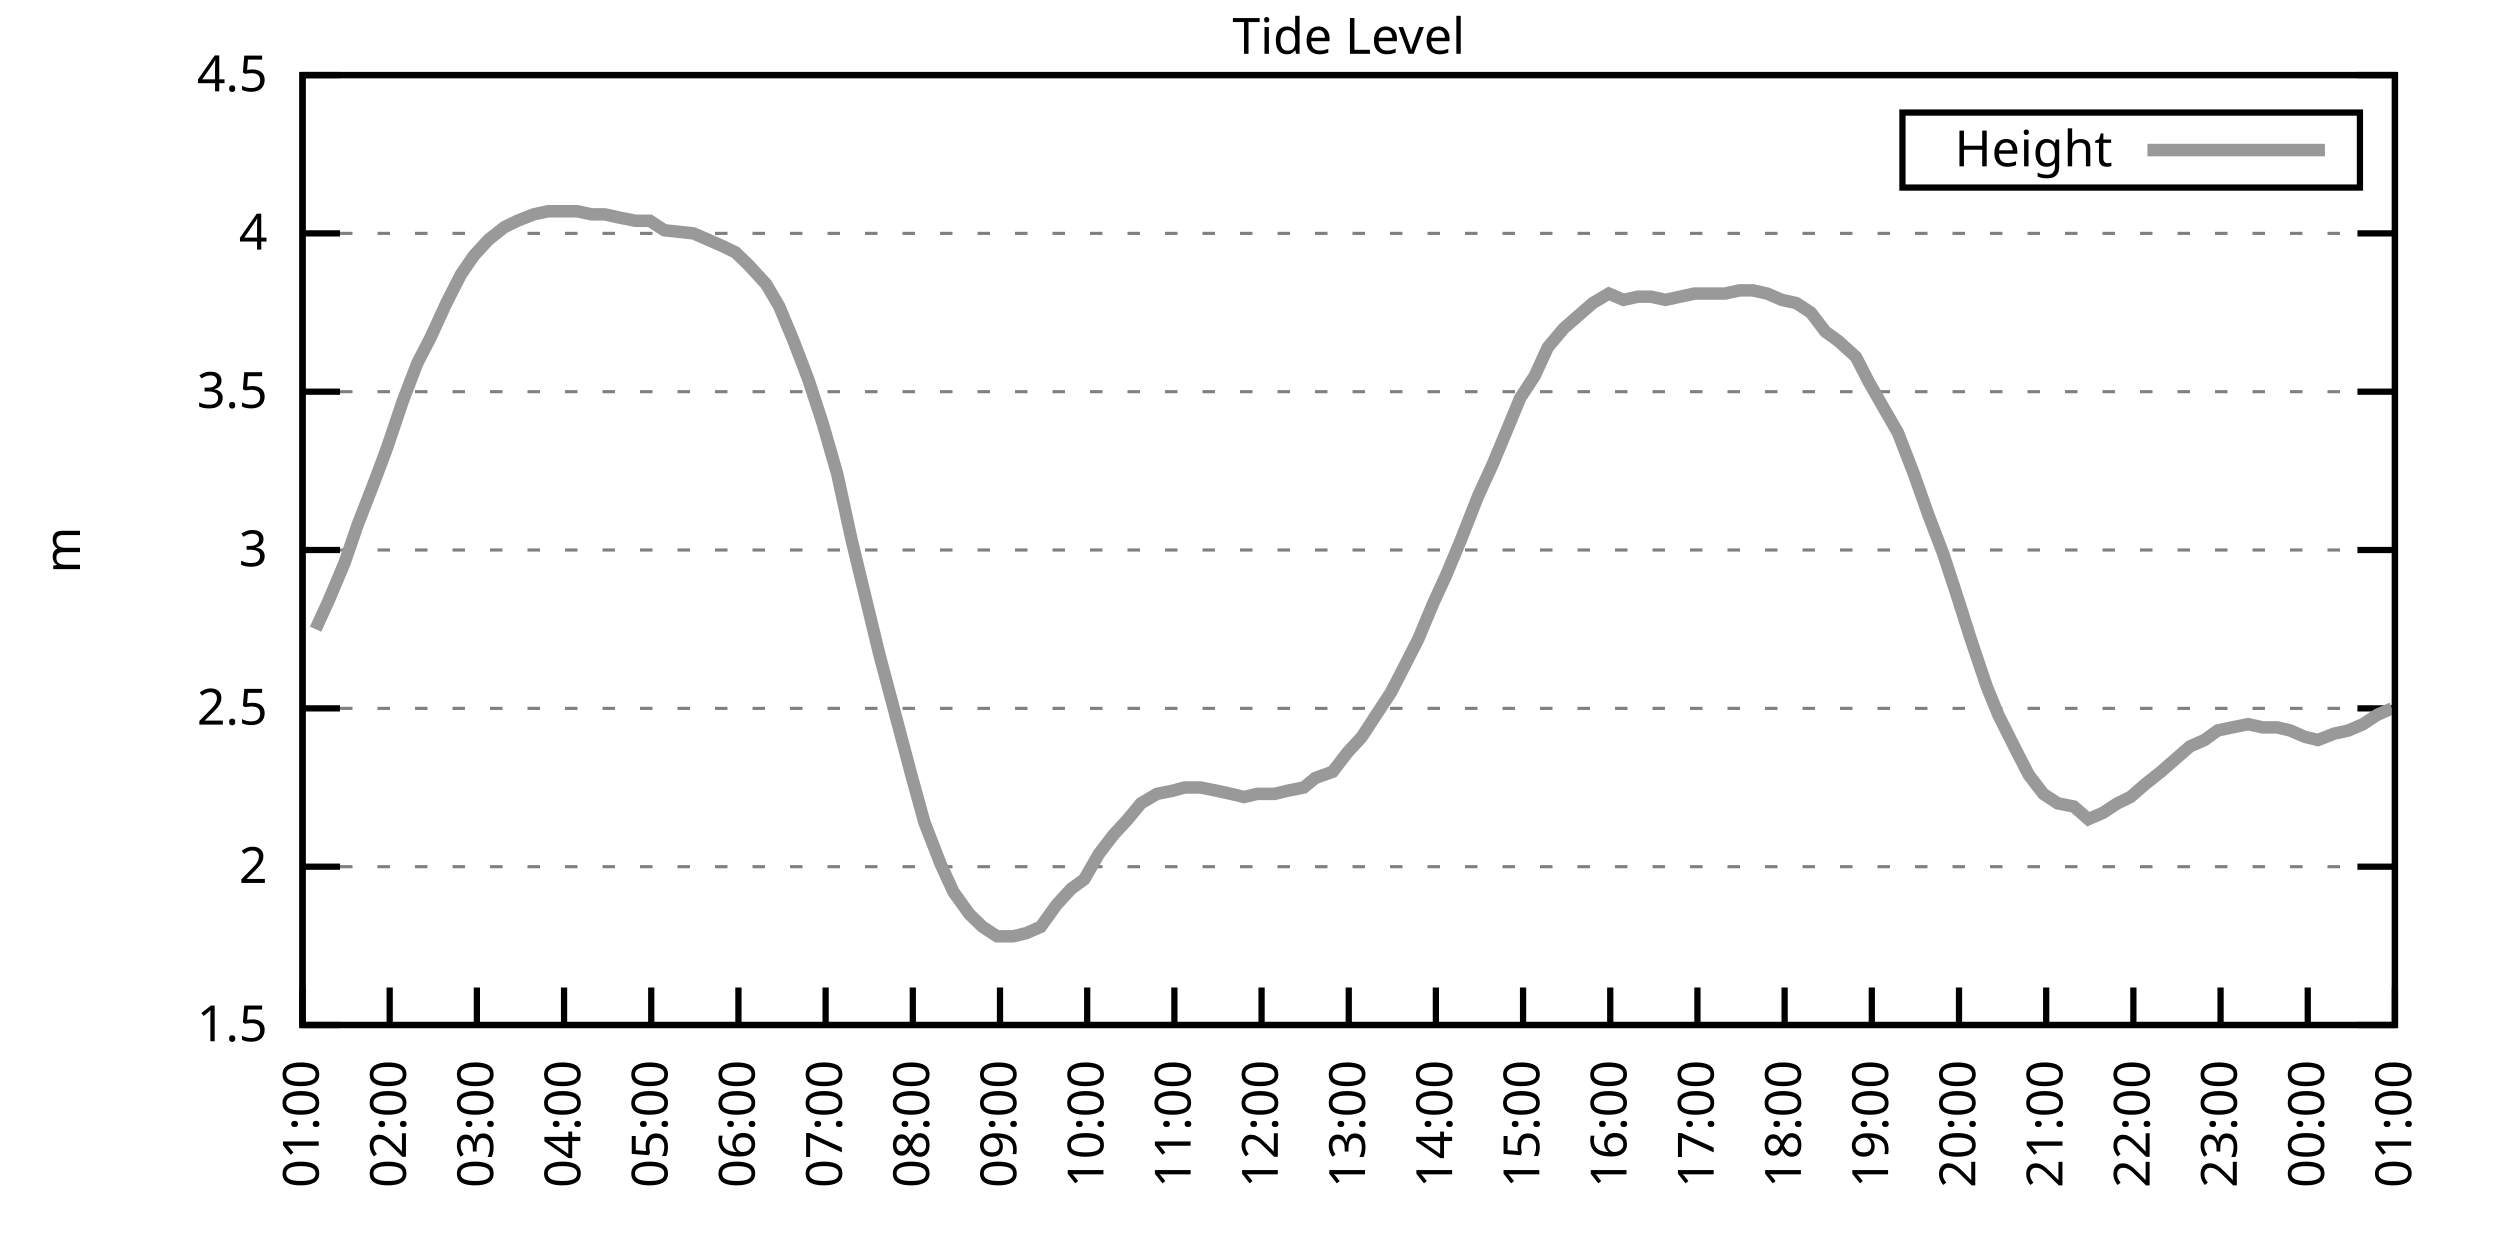
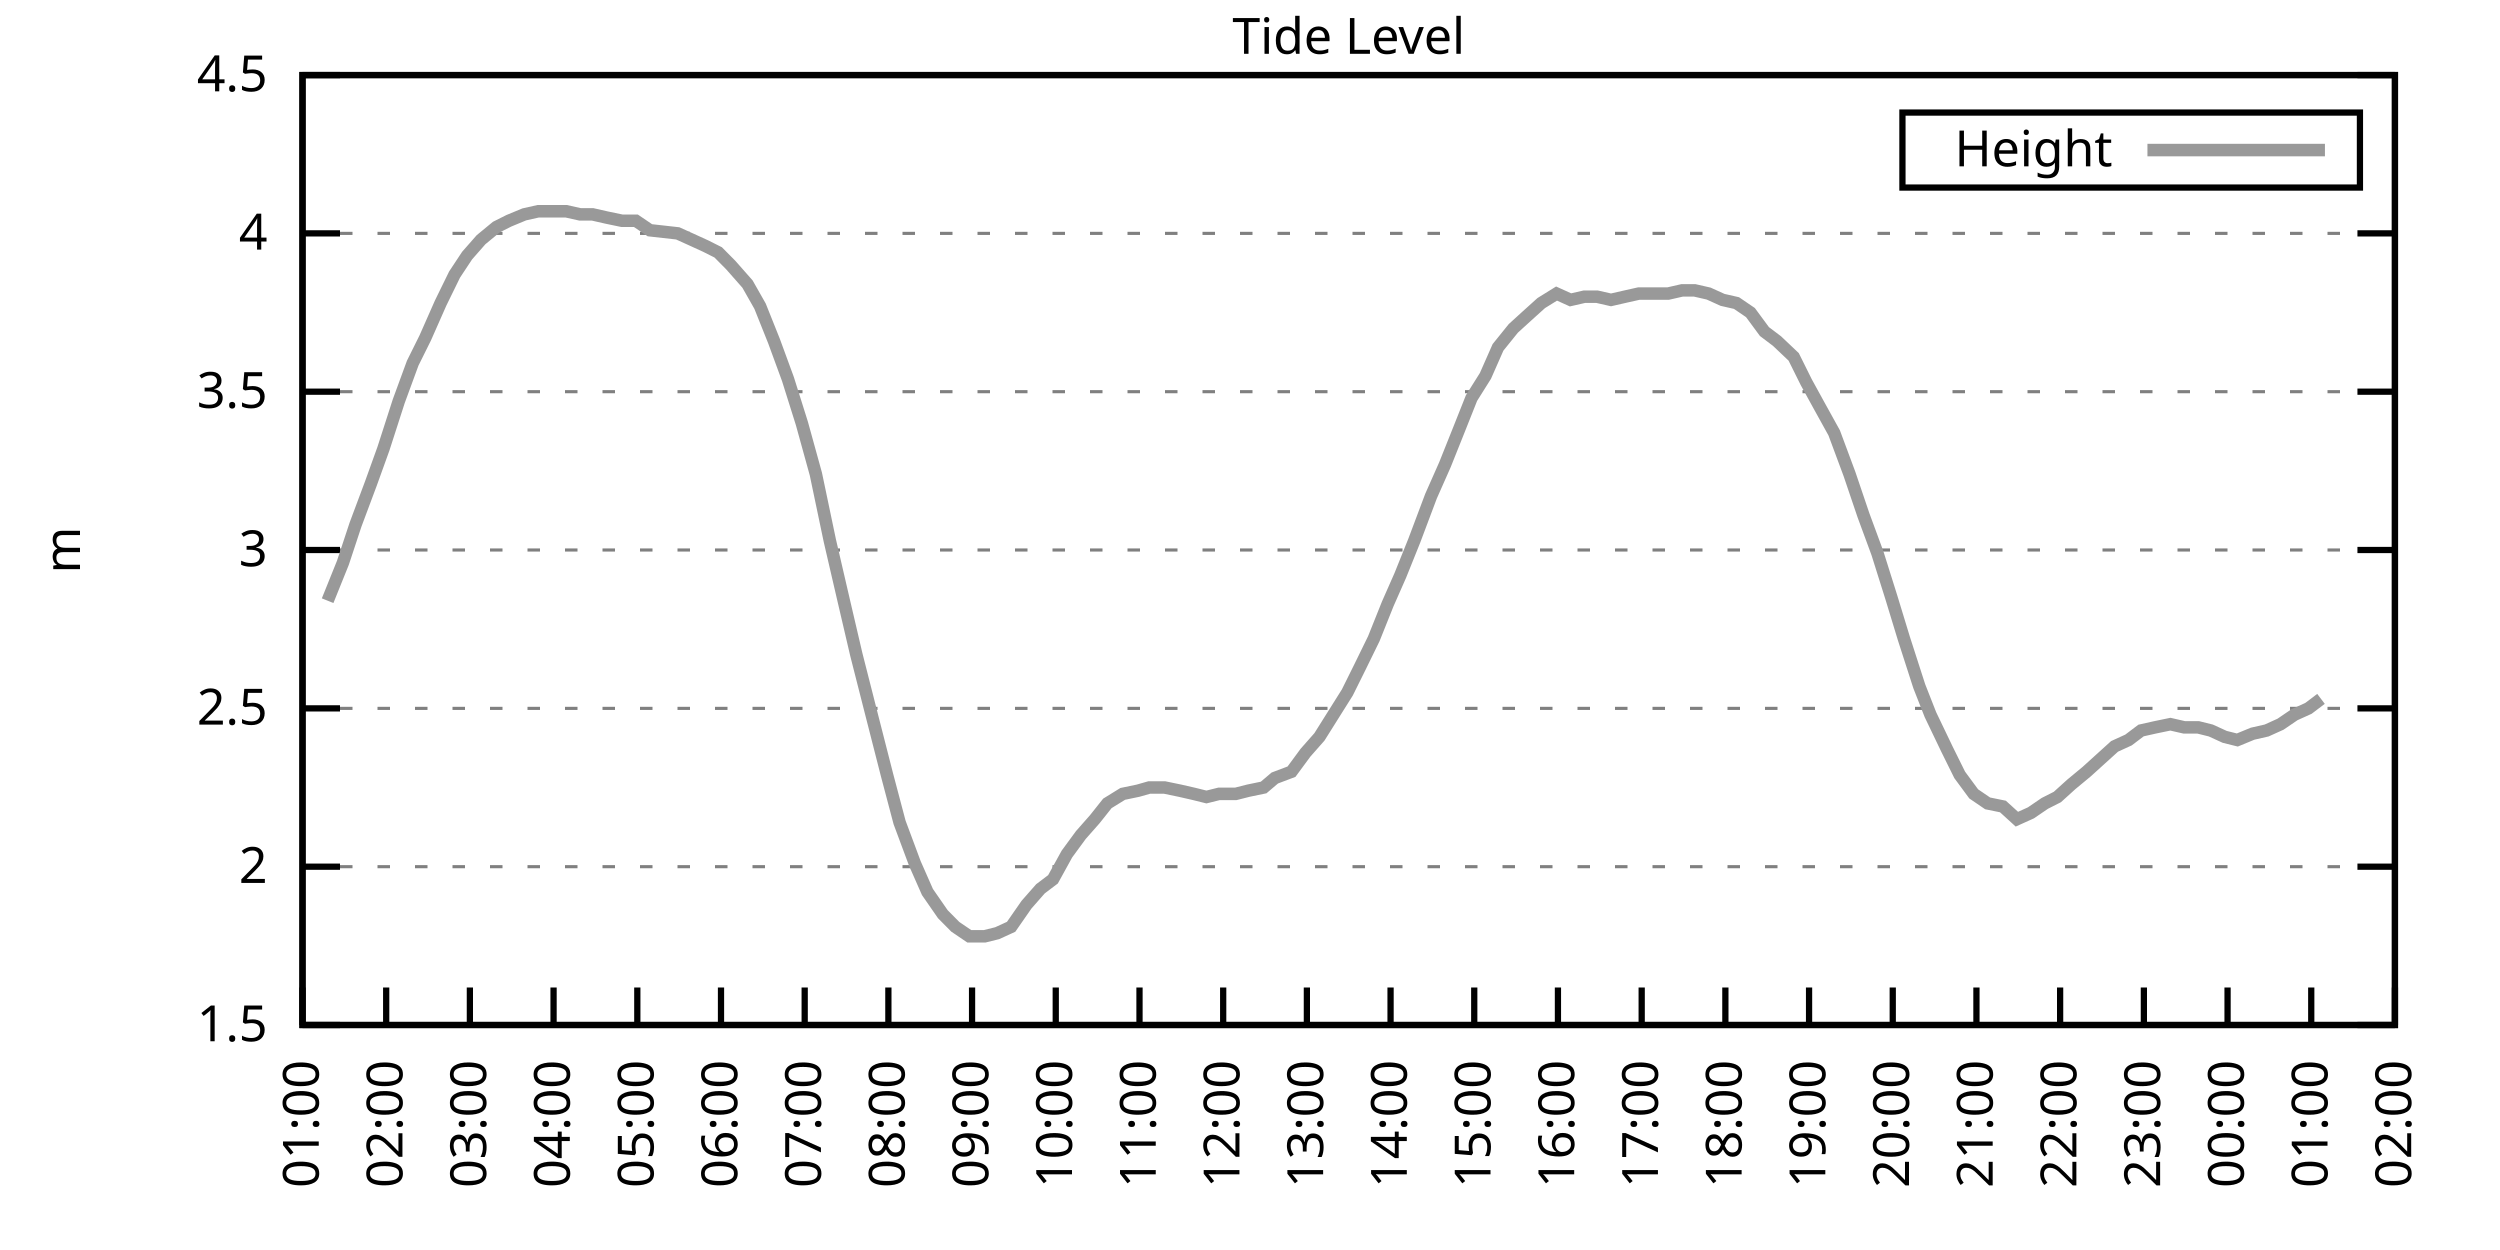
<svg xmlns="http://www.w3.org/2000/svg" xmlns:xlink="http://www.w3.org/1999/xlink" width="400" height="200" viewBox="0 0 400 200">
  <g id="gnuplot_canvas">
    <rect x="0" y="0" width="400" height="200" fill="none" />
    <defs>
      <circle id="gpDot" r="0.5" stroke-width="0.5" stroke="currentColor" />
      <path id="gpPt0" stroke-width="0.333" stroke="currentColor" d="M-1,0 h2 M0,-1 v2" />
      <path id="gpPt1" stroke-width="0.333" stroke="currentColor" d="M-1,-1 L1,1 M1,-1 L-1,1" />
      <path id="gpPt2" stroke-width="0.333" stroke="currentColor" d="M-1,0 L1,0 M0,-1 L0,1 M-1,-1 L1,1 M-1,1 L1,-1" />
      <rect id="gpPt3" stroke-width="0.333" stroke="currentColor" x="-1" y="-1" width="2" height="2" />
      <rect id="gpPt4" stroke-width="0.333" stroke="currentColor" fill="currentColor" x="-1" y="-1" width="2" height="2" />
      <circle id="gpPt5" stroke-width="0.333" stroke="currentColor" cx="0" cy="0" r="1" />
      <use xlink:href="#gpPt5" id="gpPt6" fill="currentColor" stroke="none" />
      <path id="gpPt7" stroke-width="0.333" stroke="currentColor" d="M0,-1.33 L-1.33,0.67 L1.33,0.67 z" />
      <use xlink:href="#gpPt7" id="gpPt8" fill="currentColor" stroke="none" />
      <use xlink:href="#gpPt7" id="gpPt9" stroke="currentColor" transform="rotate(180)" />
      <use xlink:href="#gpPt9" id="gpPt10" fill="currentColor" stroke="none" />
      <use xlink:href="#gpPt3" id="gpPt11" stroke="currentColor" transform="rotate(45)" />
      <use xlink:href="#gpPt11" id="gpPt12" fill="currentColor" stroke="none" />
      <path id="gpPt13" stroke-width="0.333" stroke="currentColor" d="M0,1.330 L1.265,0.411 L0.782,-1.067 L-0.782,-1.076 L-1.265,0.411 z" />
      <use xlink:href="#gpPt13" id="gpPt14" fill="currentColor" stroke="none" />
      <filter id="textbox" filterUnits="objectBoundingBox" x="0" y="0" height="1" width="1">
        <feFlood flood-color="white" flood-opacity="1" result="bgnd" />
        <feComposite in="SourceGraphic" in2="bgnd" operator="atop" />
      </filter>
      <filter id="greybox" filterUnits="objectBoundingBox" x="0" y="0" height="1" width="1">
        <feFlood flood-color="lightgrey" flood-opacity="1" result="grey" />
        <feComposite in="SourceGraphic" in2="grey" operator="atop" />
      </filter>
    </defs>
    <g fill="none" color="white" stroke="currentColor" stroke-width="1.00" stroke-linecap="butt" stroke-linejoin="miter">
</g>
    <g fill="none" color="black" stroke="currentColor" stroke-width="1.00" stroke-linecap="butt" stroke-linejoin="miter">
      <g stroke="none" shape-rendering="crispEdges">
        <polygon fill="rgb(255, 255, 255)" points="48.40,164.00 383.18,164.00 383.18,12.02 48.40,12.02 " />
      </g>
    </g>
    <g fill="none" color="black" stroke="currentColor" stroke-width="1.00" stroke-linecap="butt" stroke-linejoin="miter">
</g>
    <g fill="none" color="black" stroke="black" stroke-width="0.50" stroke-linecap="butt" stroke-linejoin="miter">
</g>
    <g fill="none" color="gray" stroke="currentColor" stroke-width="0.50" stroke-linecap="butt" stroke-linejoin="miter">
      <path stroke="gray" stroke-dasharray="2,4" class="gridline" d="M48.40,164.00 L383.19,164.00  " />
    </g>
    <g fill="none" color="gray" stroke="gray" stroke-width="1.00" stroke-linecap="butt" stroke-linejoin="miter">
</g>
    <g fill="none" color="black" stroke="currentColor" stroke-width="1.00" stroke-linecap="butt" stroke-linejoin="miter">
      <path stroke="black" d="M48.40,164.00 L54.40,164.00 M383.19,164.00 L377.19,164.00  " />
      <g transform="translate(42.80,166.60)" stroke="none" fill="black" font-family="Sans" font-size="8.00" text-anchor="end">
        <text>
          <tspan font-family="Sans"> 1.5</tspan>
        </text>
      </g>
    </g>
    <g fill="none" color="black" stroke="currentColor" stroke-width="1.00" stroke-linecap="butt" stroke-linejoin="miter">
</g>
    <g fill="none" color="black" stroke="black" stroke-width="0.50" stroke-linecap="butt" stroke-linejoin="miter">
</g>
    <g fill="none" color="gray" stroke="currentColor" stroke-width="0.50" stroke-linecap="butt" stroke-linejoin="miter">
      <path stroke="gray" stroke-dasharray="2,4" class="gridline" d="M48.40,138.67 L383.19,138.67  " />
    </g>
    <g fill="none" color="gray" stroke="gray" stroke-width="1.00" stroke-linecap="butt" stroke-linejoin="miter">
</g>
    <g fill="none" color="black" stroke="currentColor" stroke-width="1.00" stroke-linecap="butt" stroke-linejoin="miter">
      <path stroke="black" d="M48.40,138.67 L54.40,138.67 M383.19,138.67 L377.19,138.67  " />
      <g transform="translate(42.80,141.27)" stroke="none" fill="black" font-family="Sans" font-size="8.00" text-anchor="end">
        <text>
          <tspan font-family="Sans"> 2</tspan>
        </text>
      </g>
    </g>
    <g fill="none" color="black" stroke="currentColor" stroke-width="1.00" stroke-linecap="butt" stroke-linejoin="miter">
</g>
    <g fill="none" color="black" stroke="black" stroke-width="0.50" stroke-linecap="butt" stroke-linejoin="miter">
</g>
    <g fill="none" color="gray" stroke="currentColor" stroke-width="0.50" stroke-linecap="butt" stroke-linejoin="miter">
      <path stroke="gray" stroke-dasharray="2,4" class="gridline" d="M48.40,113.34 L383.19,113.34  " />
    </g>
    <g fill="none" color="gray" stroke="gray" stroke-width="1.00" stroke-linecap="butt" stroke-linejoin="miter">
</g>
    <g fill="none" color="black" stroke="currentColor" stroke-width="1.00" stroke-linecap="butt" stroke-linejoin="miter">
      <path stroke="black" d="M48.40,113.34 L54.40,113.34 M383.19,113.34 L377.19,113.34  " />
      <g transform="translate(42.80,115.94)" stroke="none" fill="black" font-family="Sans" font-size="8.00" text-anchor="end">
        <text>
          <tspan font-family="Sans"> 2.5</tspan>
        </text>
      </g>
    </g>
    <g fill="none" color="black" stroke="currentColor" stroke-width="1.00" stroke-linecap="butt" stroke-linejoin="miter">
</g>
    <g fill="none" color="black" stroke="black" stroke-width="0.50" stroke-linecap="butt" stroke-linejoin="miter">
</g>
    <g fill="none" color="gray" stroke="currentColor" stroke-width="0.50" stroke-linecap="butt" stroke-linejoin="miter">
      <path stroke="gray" stroke-dasharray="2,4" class="gridline" d="M48.40,88.00 L383.19,88.00  " />
    </g>
    <g fill="none" color="gray" stroke="gray" stroke-width="1.00" stroke-linecap="butt" stroke-linejoin="miter">
</g>
    <g fill="none" color="black" stroke="currentColor" stroke-width="1.00" stroke-linecap="butt" stroke-linejoin="miter">
      <path stroke="black" d="M48.40,88.00 L54.40,88.00 M383.19,88.00 L377.19,88.00  " />
      <g transform="translate(42.80,90.60)" stroke="none" fill="black" font-family="Sans" font-size="8.00" text-anchor="end">
        <text>
          <tspan font-family="Sans"> 3</tspan>
        </text>
      </g>
    </g>
    <g fill="none" color="black" stroke="currentColor" stroke-width="1.00" stroke-linecap="butt" stroke-linejoin="miter">
</g>
    <g fill="none" color="black" stroke="black" stroke-width="0.50" stroke-linecap="butt" stroke-linejoin="miter">
</g>
    <g fill="none" color="gray" stroke="currentColor" stroke-width="0.50" stroke-linecap="butt" stroke-linejoin="miter">
      <path stroke="gray" stroke-dasharray="2,4" class="gridline" d="M48.40,62.67 L383.19,62.67  " />
    </g>
    <g fill="none" color="gray" stroke="gray" stroke-width="1.00" stroke-linecap="butt" stroke-linejoin="miter">
</g>
    <g fill="none" color="black" stroke="currentColor" stroke-width="1.00" stroke-linecap="butt" stroke-linejoin="miter">
      <path stroke="black" d="M48.40,62.67 L54.40,62.67 M383.19,62.67 L377.19,62.67  " />
      <g transform="translate(42.80,65.27)" stroke="none" fill="black" font-family="Sans" font-size="8.00" text-anchor="end">
        <text>
          <tspan font-family="Sans"> 3.5</tspan>
        </text>
      </g>
    </g>
    <g fill="none" color="black" stroke="currentColor" stroke-width="1.00" stroke-linecap="butt" stroke-linejoin="miter">
</g>
    <g fill="none" color="black" stroke="black" stroke-width="0.50" stroke-linecap="butt" stroke-linejoin="miter">
</g>
    <g fill="none" color="gray" stroke="currentColor" stroke-width="0.50" stroke-linecap="butt" stroke-linejoin="miter">
      <path stroke="gray" stroke-dasharray="2,4" class="gridline" d="M48.40,37.34 L383.19,37.34  " />
    </g>
    <g fill="none" color="gray" stroke="gray" stroke-width="1.00" stroke-linecap="butt" stroke-linejoin="miter">
</g>
    <g fill="none" color="black" stroke="currentColor" stroke-width="1.00" stroke-linecap="butt" stroke-linejoin="miter">
      <path stroke="black" d="M48.40,37.34 L54.40,37.34 M383.19,37.34 L377.19,37.34  " />
      <g transform="translate(42.80,39.94)" stroke="none" fill="black" font-family="Sans" font-size="8.00" text-anchor="end">
        <text>
          <tspan font-family="Sans"> 4</tspan>
        </text>
      </g>
    </g>
    <g fill="none" color="black" stroke="currentColor" stroke-width="1.00" stroke-linecap="butt" stroke-linejoin="miter">
</g>
    <g fill="none" color="black" stroke="black" stroke-width="0.50" stroke-linecap="butt" stroke-linejoin="miter">
</g>
    <g fill="none" color="gray" stroke="currentColor" stroke-width="0.50" stroke-linecap="butt" stroke-linejoin="miter">
      <path stroke="gray" stroke-dasharray="2,4" class="gridline" d="M48.40,12.01 L383.19,12.01  " />
    </g>
    <g fill="none" color="gray" stroke="gray" stroke-width="1.00" stroke-linecap="butt" stroke-linejoin="miter">
</g>
    <g fill="none" color="black" stroke="currentColor" stroke-width="1.00" stroke-linecap="butt" stroke-linejoin="miter">
      <path stroke="black" d="M48.40,12.01 L54.40,12.01 M383.19,12.01 L377.19,12.01  " />
      <g transform="translate(42.80,14.61)" stroke="none" fill="black" font-family="Sans" font-size="8.00" text-anchor="end">
        <text>
          <tspan font-family="Sans"> 4.5</tspan>
        </text>
      </g>
    </g>
    <g fill="none" color="black" stroke="currentColor" stroke-width="1.00" stroke-linecap="butt" stroke-linejoin="miter">
      <path stroke="black" d="M48.40,164.00 L48.40,158.00  " />
      <g transform="translate(51.00,169.60) rotate(270.00)" stroke="none" fill="black" font-family="Sans" font-size="8.00" text-anchor="end">
        <text>
          <tspan font-family="Sans">01:00</tspan>
        </text>
      </g>
    </g>
    <g fill="none" color="black" stroke="currentColor" stroke-width="1.00" stroke-linecap="butt" stroke-linejoin="miter">
-       <path stroke="black" d="M62.35,164.00 L62.35,158.00  " />
-       <g transform="translate(64.95,169.60) rotate(270.00)" stroke="none" fill="black" font-family="Sans" font-size="8.00" text-anchor="end">
+       <path stroke="black" d="M61.79,164.00 L61.79,158.00  " />
+       <g transform="translate(64.39,169.60) rotate(270.00)" stroke="none" fill="black" font-family="Sans" font-size="8.00" text-anchor="end">
        <text>
          <tspan font-family="Sans">02:00</tspan>
        </text>
      </g>
    </g>
    <g fill="none" color="black" stroke="currentColor" stroke-width="1.00" stroke-linecap="butt" stroke-linejoin="miter">
-       <path stroke="black" d="M76.30,164.00 L76.30,158.00  " />
-       <g transform="translate(78.90,169.60) rotate(270.00)" stroke="none" fill="black" font-family="Sans" font-size="8.00" text-anchor="end">
+       <path stroke="black" d="M75.18,164.00 L75.18,158.00  " />
+       <g transform="translate(77.78,169.60) rotate(270.00)" stroke="none" fill="black" font-family="Sans" font-size="8.00" text-anchor="end">
        <text>
          <tspan font-family="Sans">03:00</tspan>
        </text>
      </g>
    </g>
    <g fill="none" color="black" stroke="currentColor" stroke-width="1.00" stroke-linecap="butt" stroke-linejoin="miter">
-       <path stroke="black" d="M90.25,164.00 L90.25,158.00  " />
-       <g transform="translate(92.85,169.60) rotate(270.00)" stroke="none" fill="black" font-family="Sans" font-size="8.00" text-anchor="end">
+       <path stroke="black" d="M88.57,164.00 L88.57,158.00  " />
+       <g transform="translate(91.17,169.60) rotate(270.00)" stroke="none" fill="black" font-family="Sans" font-size="8.00" text-anchor="end">
        <text>
          <tspan font-family="Sans">04:00</tspan>
        </text>
      </g>
    </g>
    <g fill="none" color="black" stroke="currentColor" stroke-width="1.00" stroke-linecap="butt" stroke-linejoin="miter">
-       <path stroke="black" d="M104.20,164.00 L104.20,158.00  " />
-       <g transform="translate(106.80,169.60) rotate(270.00)" stroke="none" fill="black" font-family="Sans" font-size="8.00" text-anchor="end">
+       <path stroke="black" d="M101.97,164.00 L101.97,158.00  " />
+       <g transform="translate(104.57,169.60) rotate(270.00)" stroke="none" fill="black" font-family="Sans" font-size="8.00" text-anchor="end">
        <text>
          <tspan font-family="Sans">05:00</tspan>
        </text>
      </g>
    </g>
    <g fill="none" color="black" stroke="currentColor" stroke-width="1.00" stroke-linecap="butt" stroke-linejoin="miter">
-       <path stroke="black" d="M118.15,164.00 L118.15,158.00  " />
-       <g transform="translate(120.75,169.60) rotate(270.00)" stroke="none" fill="black" font-family="Sans" font-size="8.00" text-anchor="end">
+       <path stroke="black" d="M115.36,164.00 L115.36,158.00  " />
+       <g transform="translate(117.96,169.60) rotate(270.00)" stroke="none" fill="black" font-family="Sans" font-size="8.00" text-anchor="end">
        <text>
          <tspan font-family="Sans">06:00</tspan>
        </text>
      </g>
    </g>
    <g fill="none" color="black" stroke="currentColor" stroke-width="1.00" stroke-linecap="butt" stroke-linejoin="miter">
-       <path stroke="black" d="M132.10,164.00 L132.10,158.00  " />
-       <g transform="translate(134.70,169.60) rotate(270.00)" stroke="none" fill="black" font-family="Sans" font-size="8.00" text-anchor="end">
+       <path stroke="black" d="M128.75,164.00 L128.75,158.00  " />
+       <g transform="translate(131.35,169.60) rotate(270.00)" stroke="none" fill="black" font-family="Sans" font-size="8.00" text-anchor="end">
        <text>
          <tspan font-family="Sans">07:00</tspan>
        </text>
      </g>
    </g>
    <g fill="none" color="black" stroke="currentColor" stroke-width="1.00" stroke-linecap="butt" stroke-linejoin="miter">
-       <path stroke="black" d="M146.05,164.00 L146.05,158.00  " />
-       <g transform="translate(148.65,169.60) rotate(270.00)" stroke="none" fill="black" font-family="Sans" font-size="8.00" text-anchor="end">
+       <path stroke="black" d="M142.14,164.00 L142.14,158.00  " />
+       <g transform="translate(144.74,169.60) rotate(270.00)" stroke="none" fill="black" font-family="Sans" font-size="8.00" text-anchor="end">
        <text>
          <tspan font-family="Sans">08:00</tspan>
        </text>
      </g>
    </g>
    <g fill="none" color="black" stroke="currentColor" stroke-width="1.00" stroke-linecap="butt" stroke-linejoin="miter">
-       <path stroke="black" d="M160.00,164.00 L160.00,158.00  " />
-       <g transform="translate(162.60,169.60) rotate(270.00)" stroke="none" fill="black" font-family="Sans" font-size="8.00" text-anchor="end">
+       <path stroke="black" d="M155.53,164.00 L155.53,158.00  " />
+       <g transform="translate(158.13,169.60) rotate(270.00)" stroke="none" fill="black" font-family="Sans" font-size="8.00" text-anchor="end">
        <text>
          <tspan font-family="Sans">09:00</tspan>
        </text>
      </g>
    </g>
    <g fill="none" color="black" stroke="currentColor" stroke-width="1.00" stroke-linecap="butt" stroke-linejoin="miter">
-       <path stroke="black" d="M173.95,164.00 L173.95,158.00  " />
-       <g transform="translate(176.55,169.60) rotate(270.00)" stroke="none" fill="black" font-family="Sans" font-size="8.00" text-anchor="end">
+       <path stroke="black" d="M168.92,164.00 L168.92,158.00  " />
+       <g transform="translate(171.52,169.60) rotate(270.00)" stroke="none" fill="black" font-family="Sans" font-size="8.00" text-anchor="end">
        <text>
          <tspan font-family="Sans">10:00</tspan>
        </text>
      </g>
    </g>
    <g fill="none" color="black" stroke="currentColor" stroke-width="1.00" stroke-linecap="butt" stroke-linejoin="miter">
-       <path stroke="black" d="M187.90,164.00 L187.90,158.00  " />
-       <g transform="translate(190.50,169.60) rotate(270.00)" stroke="none" fill="black" font-family="Sans" font-size="8.00" text-anchor="end">
+       <path stroke="black" d="M182.32,164.00 L182.32,158.00  " />
+       <g transform="translate(184.92,169.60) rotate(270.00)" stroke="none" fill="black" font-family="Sans" font-size="8.00" text-anchor="end">
        <text>
          <tspan font-family="Sans">11:00</tspan>
        </text>
      </g>
    </g>
    <g fill="none" color="black" stroke="currentColor" stroke-width="1.00" stroke-linecap="butt" stroke-linejoin="miter">
-       <path stroke="black" d="M201.85,164.00 L201.85,158.00  " />
-       <g transform="translate(204.45,169.60) rotate(270.00)" stroke="none" fill="black" font-family="Sans" font-size="8.00" text-anchor="end">
+       <path stroke="black" d="M195.71,164.00 L195.71,158.00  " />
+       <g transform="translate(198.31,169.60) rotate(270.00)" stroke="none" fill="black" font-family="Sans" font-size="8.00" text-anchor="end">
        <text>
          <tspan font-family="Sans">12:00</tspan>
        </text>
      </g>
    </g>
    <g fill="none" color="black" stroke="currentColor" stroke-width="1.00" stroke-linecap="butt" stroke-linejoin="miter">
-       <path stroke="black" d="M215.80,164.00 L215.80,158.00  " />
-       <g transform="translate(218.40,169.60) rotate(270.00)" stroke="none" fill="black" font-family="Sans" font-size="8.00" text-anchor="end">
+       <path stroke="black" d="M209.10,164.00 L209.10,158.00  " />
+       <g transform="translate(211.70,169.60) rotate(270.00)" stroke="none" fill="black" font-family="Sans" font-size="8.00" text-anchor="end">
        <text>
          <tspan font-family="Sans">13:00</tspan>
        </text>
      </g>
    </g>
    <g fill="none" color="black" stroke="currentColor" stroke-width="1.00" stroke-linecap="butt" stroke-linejoin="miter">
-       <path stroke="black" d="M229.74,164.00 L229.74,158.00  " />
-       <g transform="translate(232.34,169.60) rotate(270.00)" stroke="none" fill="black" font-family="Sans" font-size="8.00" text-anchor="end">
+       <path stroke="black" d="M222.49,164.00 L222.49,158.00  " />
+       <g transform="translate(225.09,169.60) rotate(270.00)" stroke="none" fill="black" font-family="Sans" font-size="8.00" text-anchor="end">
        <text>
          <tspan font-family="Sans">14:00</tspan>
        </text>
      </g>
    </g>
    <g fill="none" color="black" stroke="currentColor" stroke-width="1.00" stroke-linecap="butt" stroke-linejoin="miter">
-       <path stroke="black" d="M243.69,164.00 L243.69,158.00  " />
-       <g transform="translate(246.29,169.60) rotate(270.00)" stroke="none" fill="black" font-family="Sans" font-size="8.00" text-anchor="end">
+       <path stroke="black" d="M235.88,164.00 L235.88,158.00  " />
+       <g transform="translate(238.48,169.60) rotate(270.00)" stroke="none" fill="black" font-family="Sans" font-size="8.00" text-anchor="end">
        <text>
          <tspan font-family="Sans">15:00</tspan>
        </text>
      </g>
    </g>
    <g fill="none" color="black" stroke="currentColor" stroke-width="1.00" stroke-linecap="butt" stroke-linejoin="miter">
-       <path stroke="black" d="M257.64,164.00 L257.64,158.00  " />
-       <g transform="translate(260.24,169.60) rotate(270.00)" stroke="none" fill="black" font-family="Sans" font-size="8.00" text-anchor="end">
+       <path stroke="black" d="M249.27,164.00 L249.27,158.00  " />
+       <g transform="translate(251.87,169.60) rotate(270.00)" stroke="none" fill="black" font-family="Sans" font-size="8.00" text-anchor="end">
        <text>
          <tspan font-family="Sans">16:00</tspan>
        </text>
      </g>
    </g>
    <g fill="none" color="black" stroke="currentColor" stroke-width="1.00" stroke-linecap="butt" stroke-linejoin="miter">
-       <path stroke="black" d="M271.59,164.00 L271.59,158.00  " />
-       <g transform="translate(274.19,169.60) rotate(270.00)" stroke="none" fill="black" font-family="Sans" font-size="8.00" text-anchor="end">
+       <path stroke="black" d="M262.67,164.00 L262.67,158.00  " />
+       <g transform="translate(265.27,169.60) rotate(270.00)" stroke="none" fill="black" font-family="Sans" font-size="8.00" text-anchor="end">
        <text>
          <tspan font-family="Sans">17:00</tspan>
        </text>
      </g>
    </g>
    <g fill="none" color="black" stroke="currentColor" stroke-width="1.00" stroke-linecap="butt" stroke-linejoin="miter">
-       <path stroke="black" d="M285.54,164.00 L285.54,158.00  " />
-       <g transform="translate(288.14,169.60) rotate(270.00)" stroke="none" fill="black" font-family="Sans" font-size="8.00" text-anchor="end">
+       <path stroke="black" d="M276.06,164.00 L276.06,158.00  " />
+       <g transform="translate(278.66,169.60) rotate(270.00)" stroke="none" fill="black" font-family="Sans" font-size="8.00" text-anchor="end">
        <text>
          <tspan font-family="Sans">18:00</tspan>
        </text>
      </g>
    </g>
    <g fill="none" color="black" stroke="currentColor" stroke-width="1.00" stroke-linecap="butt" stroke-linejoin="miter">
-       <path stroke="black" d="M299.49,164.00 L299.49,158.00  " />
-       <g transform="translate(302.09,169.60) rotate(270.00)" stroke="none" fill="black" font-family="Sans" font-size="8.00" text-anchor="end">
+       <path stroke="black" d="M289.45,164.00 L289.45,158.00  " />
+       <g transform="translate(292.05,169.60) rotate(270.00)" stroke="none" fill="black" font-family="Sans" font-size="8.00" text-anchor="end">
        <text>
          <tspan font-family="Sans">19:00</tspan>
        </text>
      </g>
    </g>
    <g fill="none" color="black" stroke="currentColor" stroke-width="1.00" stroke-linecap="butt" stroke-linejoin="miter">
-       <path stroke="black" d="M313.44,164.00 L313.44,158.00  " />
-       <g transform="translate(316.04,169.60) rotate(270.00)" stroke="none" fill="black" font-family="Sans" font-size="8.00" text-anchor="end">
+       <path stroke="black" d="M302.84,164.00 L302.84,158.00  " />
+       <g transform="translate(305.44,169.60) rotate(270.00)" stroke="none" fill="black" font-family="Sans" font-size="8.00" text-anchor="end">
        <text>
          <tspan font-family="Sans">20:00</tspan>
        </text>
      </g>
    </g>
    <g fill="none" color="black" stroke="currentColor" stroke-width="1.00" stroke-linecap="butt" stroke-linejoin="miter">
-       <path stroke="black" d="M327.39,164.00 L327.39,158.00  " />
-       <g transform="translate(329.99,169.60) rotate(270.00)" stroke="none" fill="black" font-family="Sans" font-size="8.00" text-anchor="end">
+       <path stroke="black" d="M316.23,164.00 L316.23,158.00  " />
+       <g transform="translate(318.83,169.60) rotate(270.00)" stroke="none" fill="black" font-family="Sans" font-size="8.00" text-anchor="end">
        <text>
          <tspan font-family="Sans">21:00</tspan>
        </text>
      </g>
    </g>
    <g fill="none" color="black" stroke="currentColor" stroke-width="1.00" stroke-linecap="butt" stroke-linejoin="miter">
-       <path stroke="black" d="M341.34,164.00 L341.34,158.00  " />
-       <g transform="translate(343.94,169.60) rotate(270.00)" stroke="none" fill="black" font-family="Sans" font-size="8.00" text-anchor="end">
+       <path stroke="black" d="M329.62,164.00 L329.62,158.00  " />
+       <g transform="translate(332.22,169.60) rotate(270.00)" stroke="none" fill="black" font-family="Sans" font-size="8.00" text-anchor="end">
        <text>
          <tspan font-family="Sans">22:00</tspan>
        </text>
      </g>
    </g>
    <g fill="none" color="black" stroke="currentColor" stroke-width="1.00" stroke-linecap="butt" stroke-linejoin="miter">
-       <path stroke="black" d="M355.29,164.00 L355.29,158.00  " />
-       <g transform="translate(357.89,169.60) rotate(270.00)" stroke="none" fill="black" font-family="Sans" font-size="8.00" text-anchor="end">
+       <path stroke="black" d="M343.02,164.00 L343.02,158.00  " />
+       <g transform="translate(345.62,169.60) rotate(270.00)" stroke="none" fill="black" font-family="Sans" font-size="8.00" text-anchor="end">
        <text>
          <tspan font-family="Sans">23:00</tspan>
        </text>
      </g>
    </g>
    <g fill="none" color="black" stroke="currentColor" stroke-width="1.00" stroke-linecap="butt" stroke-linejoin="miter">
-       <path stroke="black" d="M369.24,164.00 L369.24,158.00  " />
-       <g transform="translate(371.84,169.60) rotate(270.00)" stroke="none" fill="black" font-family="Sans" font-size="8.00" text-anchor="end">
+       <path stroke="black" d="M356.41,164.00 L356.41,158.00  " />
+       <g transform="translate(359.01,169.60) rotate(270.00)" stroke="none" fill="black" font-family="Sans" font-size="8.00" text-anchor="end">
        <text>
          <tspan font-family="Sans">00:00</tspan>
+         </text>
+       </g>
+     </g>
+     <g fill="none" color="black" stroke="currentColor" stroke-width="1.00" stroke-linecap="butt" stroke-linejoin="miter">
+       <path stroke="black" d="M369.80,164.00 L369.80,158.00  " />
+       <g transform="translate(372.40,169.60) rotate(270.00)" stroke="none" fill="black" font-family="Sans" font-size="8.00" text-anchor="end">
+         <text>
+           <tspan font-family="Sans">01:00</tspan>
        </text>
      </g>
    </g>
    <g fill="none" color="black" stroke="currentColor" stroke-width="1.00" stroke-linecap="butt" stroke-linejoin="miter">
      <path stroke="black" d="M383.19,164.00 L383.19,158.00  " />
      <g transform="translate(385.79,169.60) rotate(270.00)" stroke="none" fill="black" font-family="Sans" font-size="8.00" text-anchor="end">
        <text>
-           <tspan font-family="Sans">01:00</tspan>
+           <tspan font-family="Sans">02:00</tspan>
        </text>
      </g>
    </g>
    <g fill="none" color="black" stroke="currentColor" stroke-width="1.00" stroke-linecap="butt" stroke-linejoin="miter">
</g>
    <g fill="none" color="black" stroke="currentColor" stroke-width="1.00" stroke-linecap="butt" stroke-linejoin="miter">
      <path stroke="black" d="M48.40,12.01 L48.40,164.00 L383.19,164.00 L383.19,12.01 L48.40,12.01 Z  " />
    </g>
    <g fill="none" color="black" stroke="currentColor" stroke-width="1.00" stroke-linecap="butt" stroke-linejoin="miter">
</g>
    <g fill="none" color="black" stroke="currentColor" stroke-width="1.00" stroke-linecap="butt" stroke-linejoin="miter">
      <path stroke="black" d="M304.39,30.01 L304.39,18.01 L377.59,18.01 L377.59,30.01 L304.39,30.01 Z  " />
    </g>
    <g id="Tide_level_plot_1">
      <g fill="none" color="white" stroke="black" stroke-width="2.00" stroke-linecap="butt" stroke-linejoin="miter">
</g>
      <g fill="none" color="black" stroke="currentColor" stroke-width="2.00" stroke-linecap="butt" stroke-linejoin="miter">
        <g transform="translate(337.99,26.61)" stroke="none" fill="black" font-family="Sans" font-size="8.00" text-anchor="end">
          <text>
            <tspan font-family="Sans">Height</tspan>
          </text>
        </g>
      </g>
      <g fill="none" color="black" stroke="currentColor" stroke-width="2.00" stroke-linecap="butt" stroke-linejoin="miter">
-         <path stroke="rgb(153, 153, 153)" d="M343.59,24.01 L371.99,24.01 M50.49,100.67 L52.58,96.11 L55.14,90.03 L57.23,83.95 L59.79,77.37 L61.88,71.79   L64.44,64.19 L66.77,58.11 L68.86,54.06 L71.42,48.49 L73.74,43.93 L75.83,40.89 L78.16,38.35 L80.72,36.33   L82.81,35.32 L85.37,34.30 L87.69,33.80 L89.78,33.80 L92.34,33.80 L94.67,34.30 L96.76,34.30 L99.08,34.81   L101.64,35.32 L103.97,35.32 L106.29,36.84 L110.94,37.34 L113.27,38.35 L115.59,39.37 L117.68,40.38 L119.78,42.41   L122.57,45.45 L124.66,48.99 L126.98,54.57 L129.31,60.65 L131.63,67.74 L133.96,75.85 L136.28,86.49 L138.61,96.11   L140.70,104.72 L143.26,114.35 L145.81,123.98 L147.91,131.58 L150.46,138.16 L152.56,142.72 L155.11,146.27 L157.21,148.29   L159.53,149.81 L162.09,149.81 L164.18,149.31 L166.51,148.29 L169.06,144.75 L171.39,142.21 L173.48,140.69 L175.81,136.64   L178.13,133.60 L180.46,131.07 L182.55,128.54 L185.11,127.02 L187.66,126.51 L189.52,126.00 L192.08,126.00 L194.64,126.51   L196.96,127.02 L199.06,127.52 L201.15,127.02 L203.94,127.02 L206.03,126.51 L208.59,126.00 L210.45,124.48 L213.24,123.47   L215.56,120.43 L217.89,117.90 L220.21,114.35 L222.54,110.80 L224.63,106.75 L226.95,102.19 L229.28,96.62 L231.37,92.06   L233.70,86.49 L236.49,79.39 L238.81,74.33 L241.14,68.75 L243.23,63.69 L245.55,60.14 L247.65,55.58 L250.20,52.54   L252.53,50.51 L254.85,48.49 L257.41,46.97 L259.74,47.98 L262.06,47.47 L264.15,47.47 L266.48,47.98 L268.80,47.47   L271.13,46.97 L273.69,46.97 L276.01,46.97 L278.34,46.46 L280.43,46.46 L282.75,46.97 L285.08,47.98 L287.40,48.49   L289.73,50.01 L292.05,53.05 L294.15,54.57 L296.94,57.10 L299.03,61.15 L301.35,65.21 L303.68,69.26 L306.23,75.85   L308.56,82.43 L310.88,88.51 L313.21,95.60 L315.30,102.19 L317.86,109.79 L319.72,114.35 L322.51,119.92 L324.60,123.98   L326.93,127.02 L329.25,128.54 L331.81,129.04 L334.13,131.07 L336.46,130.06 L338.78,128.54 L340.88,127.52 L343.20,125.50   L345.76,123.47 L348.08,121.44 L350.41,119.42 L352.73,118.40 L354.83,116.88 L357.15,116.38 L359.71,115.87 L362.03,116.38   L364.36,116.38 L366.45,116.88 L368.78,117.90 L370.87,118.40 L373.43,117.39 L375.75,116.88 L378.08,115.87 L380.40,114.35   L382.73,113.34  " />
+         <path stroke="rgb(153, 153, 153)" d="M343.59,24.01 L371.99,24.01 M52.42,96.11 L54.87,90.03 L56.88,83.95 L59.34,77.37 L61.35,71.79 L63.80,64.19   L66.03,58.11 L68.04,54.06 L70.50,48.49 L72.73,43.93 L74.74,40.89 L76.97,38.35 L79.42,36.33 L81.43,35.32   L83.89,34.30 L86.12,33.80 L88.13,33.80 L90.58,33.80 L92.82,34.30 L94.82,34.30 L97.06,34.81 L99.51,35.32   L101.74,35.32 L103.98,36.84 L108.44,37.34 L110.67,38.35 L112.90,39.37 L114.91,40.38 L116.92,42.41 L119.60,45.45   L121.61,48.99 L123.84,54.57 L126.07,60.65 L128.30,67.74 L130.54,75.85 L132.77,86.49 L135.00,96.11 L137.01,104.72   L139.46,114.35 L141.92,123.98 L143.93,131.58 L146.38,138.16 L148.39,142.72 L150.85,146.27 L152.85,148.29 L155.09,149.81   L157.54,149.81 L159.55,149.31 L161.78,148.29 L164.24,144.75 L166.47,142.21 L168.48,140.69 L170.71,136.64 L172.94,133.60   L175.17,131.07 L177.18,128.54 L179.64,127.02 L182.09,126.51 L183.88,126.00 L186.33,126.00 L188.79,126.51 L191.02,127.02   L193.03,127.52 L195.04,127.02 L197.72,127.02 L199.73,126.51 L202.18,126.00 L203.97,124.48 L206.64,123.47 L208.88,120.43   L211.11,117.90 L213.34,114.35 L215.57,110.80 L217.58,106.75 L219.81,102.19 L222.04,96.62 L224.05,92.06 L226.29,86.49   L228.96,79.39 L231.20,74.33 L233.43,68.75 L235.44,63.69 L237.67,60.14 L239.68,55.58 L242.13,52.54 L244.36,50.51   L246.60,48.49 L249.05,46.97 L251.28,47.98 L253.51,47.47 L255.52,47.47 L257.76,47.98 L259.99,47.47 L262.22,46.97   L264.67,46.97 L266.91,46.97 L269.14,46.46 L271.15,46.46 L273.38,46.97 L275.61,47.98 L277.84,48.49 L280.07,50.01   L282.31,53.05 L284.32,54.57 L286.99,57.10 L289.00,61.15 L291.23,65.21 L293.47,69.26 L295.92,75.85 L298.15,82.43   L300.39,88.51 L302.62,95.60 L304.63,102.19 L307.08,109.79 L308.87,114.35 L311.54,119.92 L313.55,123.98 L315.79,127.02   L318.02,128.54 L320.47,129.04 L322.70,131.07 L324.94,130.06 L327.17,128.54 L329.18,127.52 L331.41,125.50 L333.86,123.47   L336.10,121.44 L338.33,119.42 L340.56,118.40 L342.57,116.88 L344.80,116.38 L347.26,115.87 L349.49,116.38 L351.72,116.38   L353.73,116.88 L355.96,117.90 L357.97,118.40 L360.42,117.39 L362.66,116.88 L364.89,115.87 L367.12,114.35 L369.35,113.34   L371.36,111.82  " />
      </g>
    </g>
    <g fill="none" color="black" stroke="currentColor" stroke-width="2.00" stroke-linecap="butt" stroke-linejoin="miter">
</g>
    <g fill="none" color="black" stroke="black" stroke-width="1.00" stroke-linecap="butt" stroke-linejoin="miter">
</g>
    <g fill="none" color="black" stroke="currentColor" stroke-width="1.00" stroke-linecap="butt" stroke-linejoin="miter">
      <path stroke="black" d="M48.40,12.01 L48.40,164.00 L383.19,164.00 L383.19,12.01 L48.40,12.01 Z  " />
      <g transform="translate(12.80,88.01) rotate(270.00)" stroke="none" fill="black" font-family="Sans" font-size="8.00" text-anchor="middle">
        <text>
          <tspan font-family="Sans">m</tspan>
        </text>
      </g>
    </g>
    <g fill="none" color="black" stroke="currentColor" stroke-width="1.00" stroke-linecap="butt" stroke-linejoin="miter">
</g>
    <g fill="none" color="black" stroke="currentColor" stroke-width="1.00" stroke-linecap="butt" stroke-linejoin="miter">
      <g transform="translate(215.79,8.61)" stroke="none" fill="black" font-family="Sans" font-size="8.00" text-anchor="middle">
        <text>
          <tspan font-family="Sans">Tide Level</tspan>
        </text>
      </g>
    </g>
    <g fill="none" color="black" stroke="currentColor" stroke-width="1.00" stroke-linecap="butt" stroke-linejoin="miter">
</g>
  </g>
</svg>
